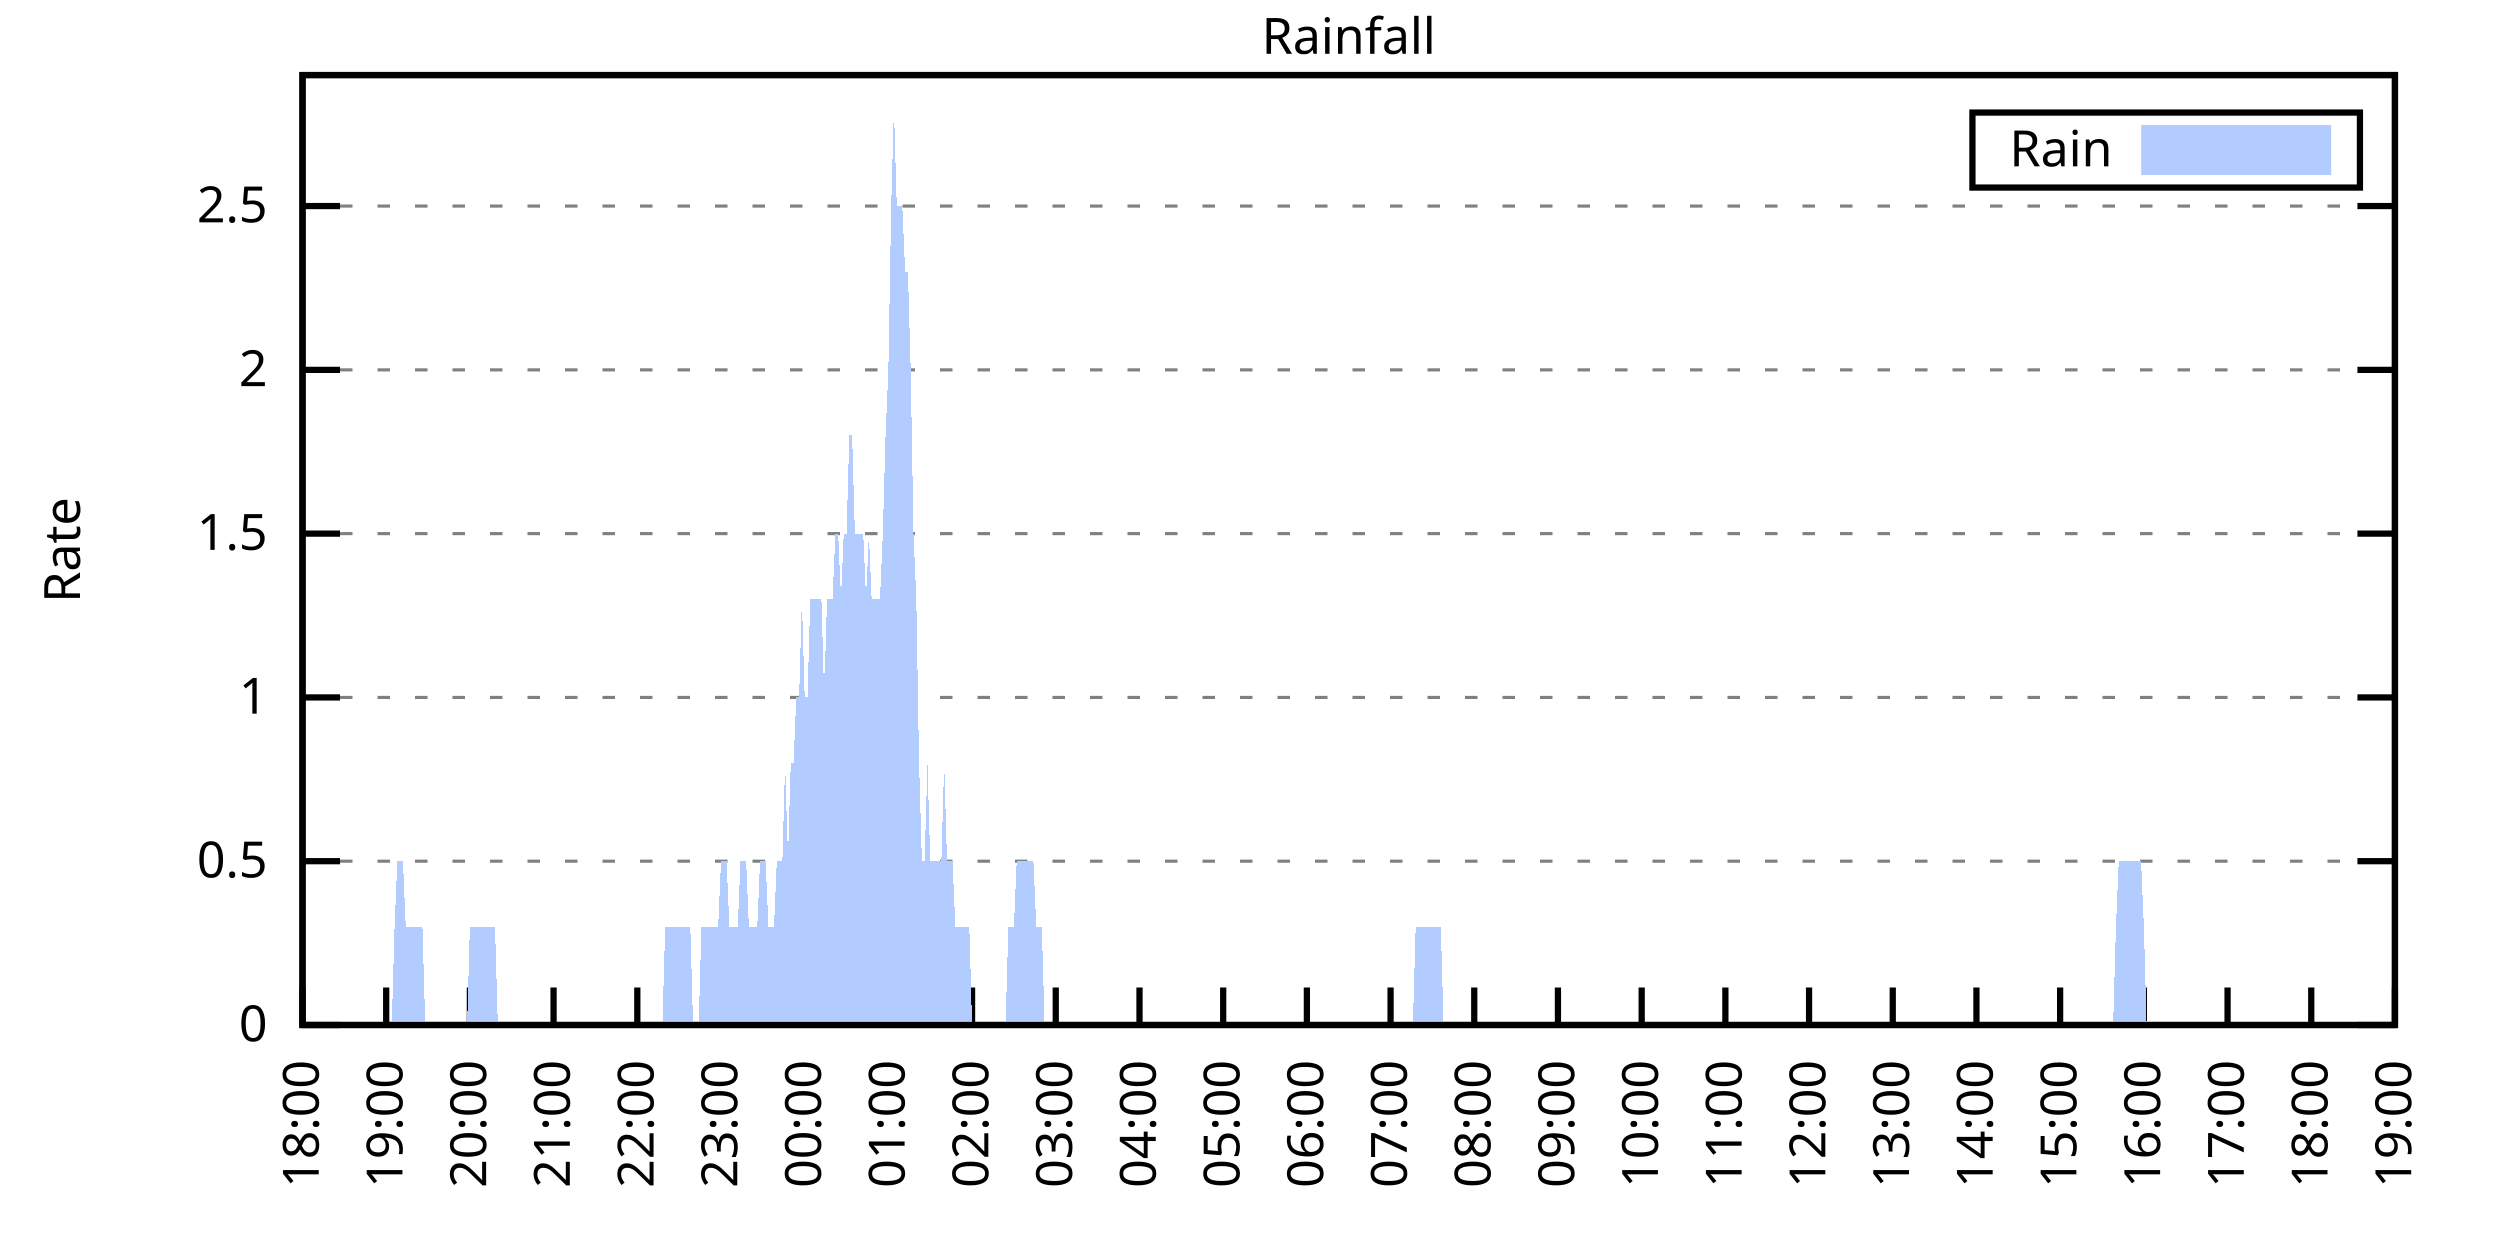
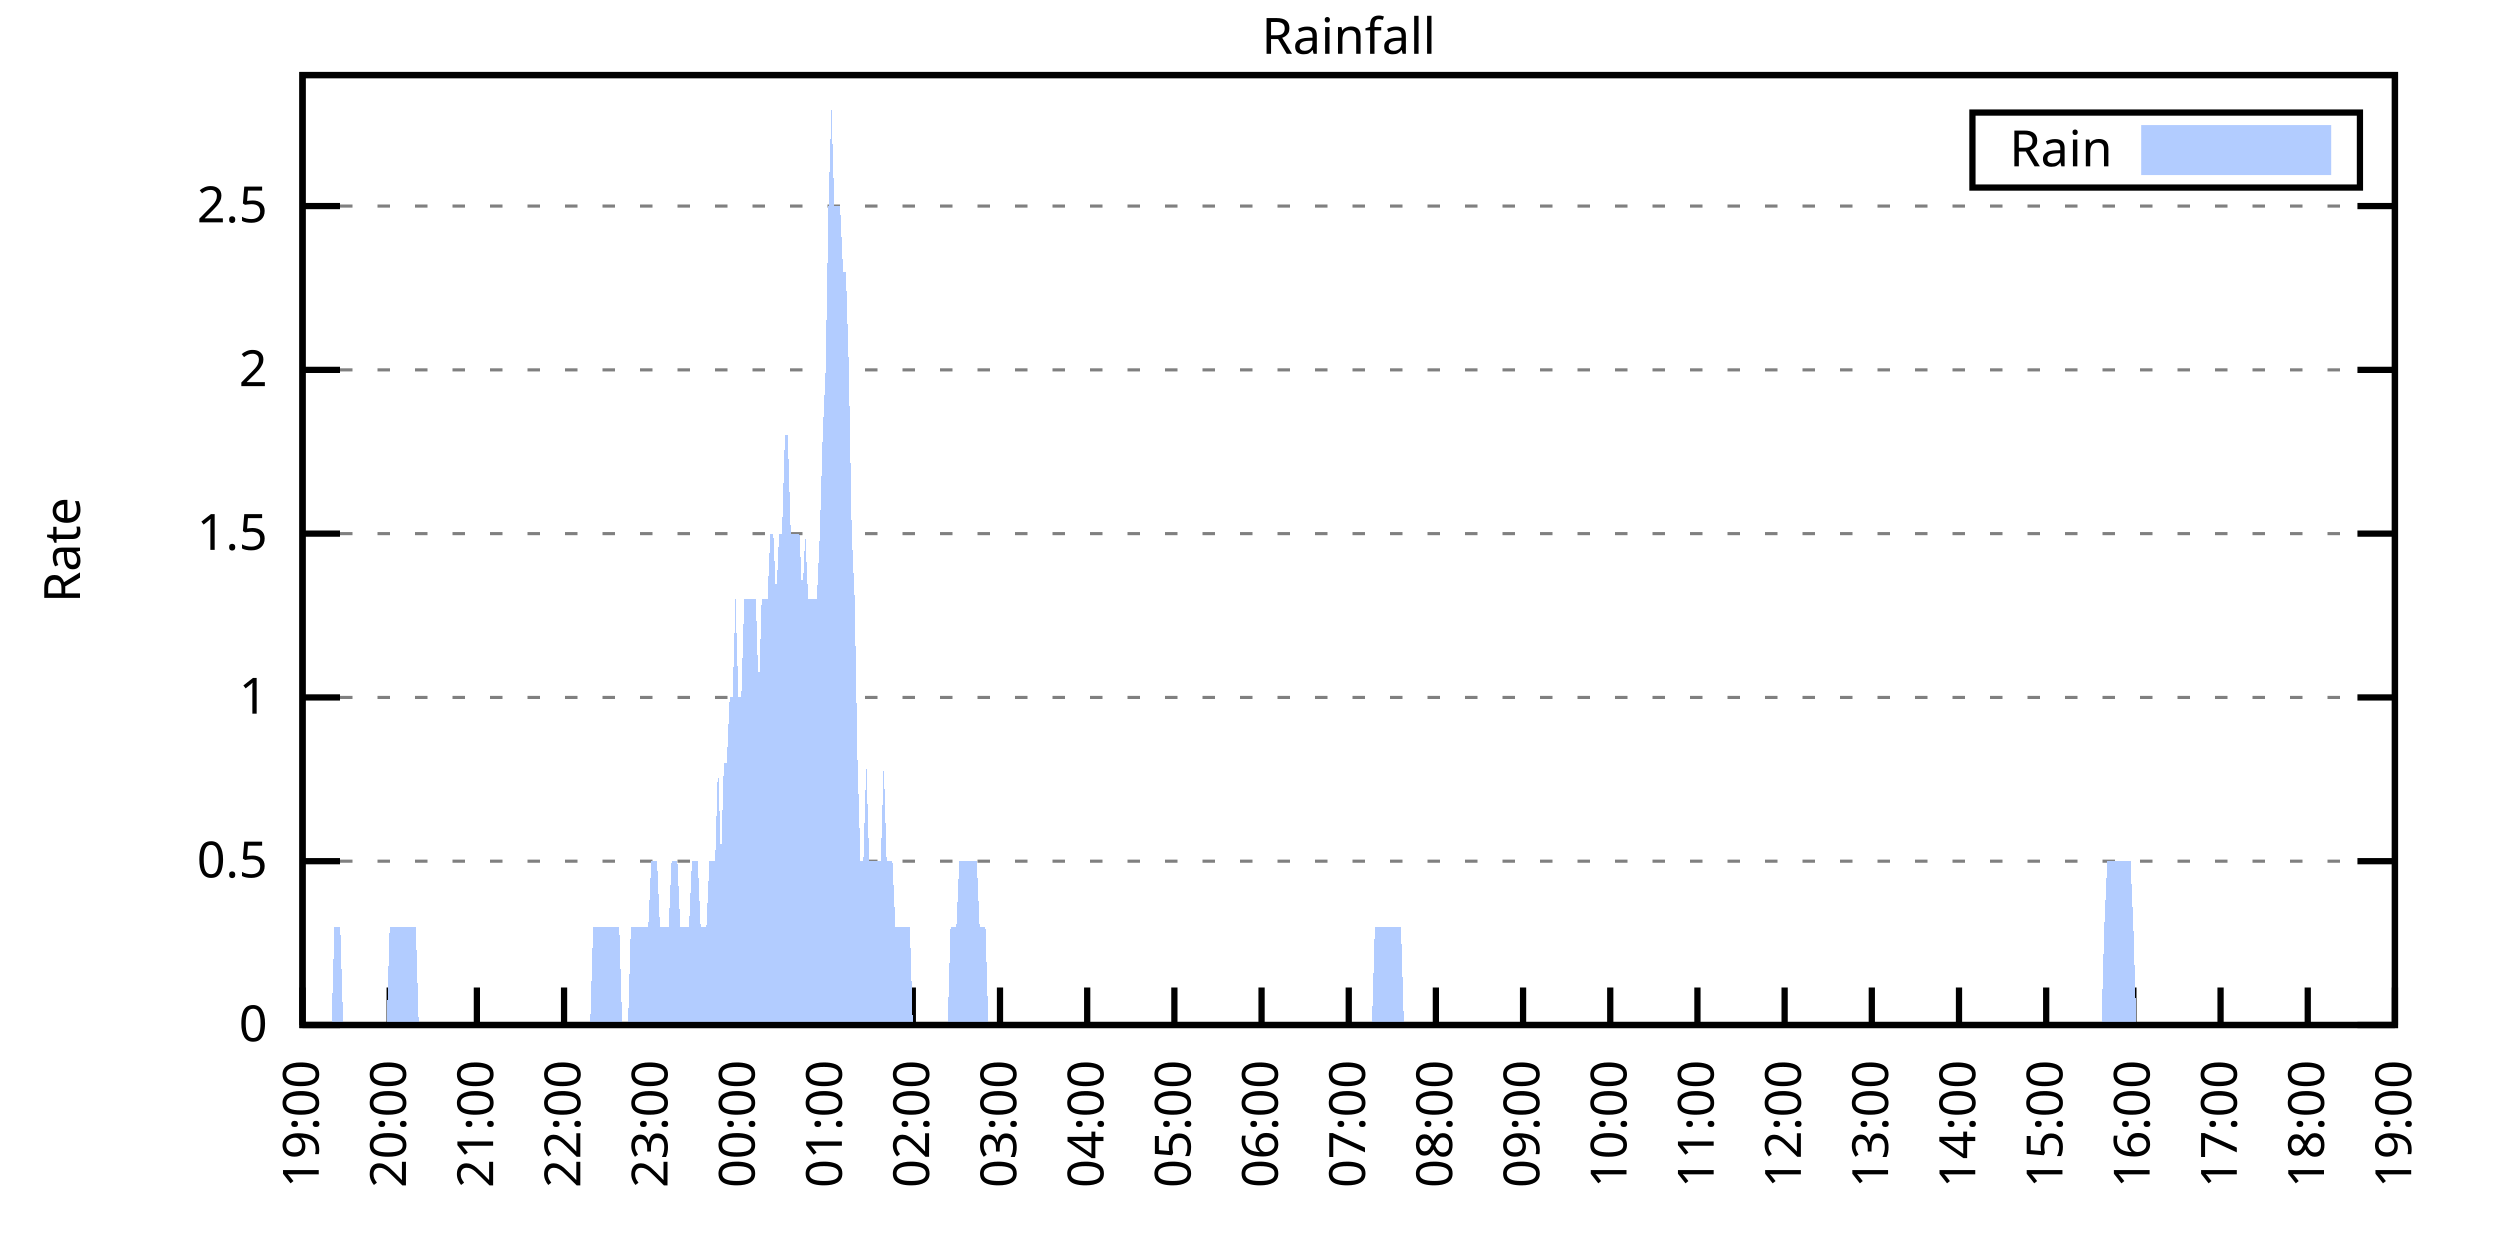
<svg xmlns="http://www.w3.org/2000/svg" xmlns:xlink="http://www.w3.org/1999/xlink" width="400" height="200" viewBox="0 0 400 200">
  <g id="gnuplot_canvas">
    <rect x="0" y="0" width="400" height="200" fill="none" />
    <defs>
      <circle id="gpDot" r="0.5" stroke-width="0.5" stroke="currentColor" />
      <path id="gpPt0" stroke-width="0.333" stroke="currentColor" d="M-1,0 h2 M0,-1 v2" />
      <path id="gpPt1" stroke-width="0.333" stroke="currentColor" d="M-1,-1 L1,1 M1,-1 L-1,1" />
      <path id="gpPt2" stroke-width="0.333" stroke="currentColor" d="M-1,0 L1,0 M0,-1 L0,1 M-1,-1 L1,1 M-1,1 L1,-1" />
      <rect id="gpPt3" stroke-width="0.333" stroke="currentColor" x="-1" y="-1" width="2" height="2" />
      <rect id="gpPt4" stroke-width="0.333" stroke="currentColor" fill="currentColor" x="-1" y="-1" width="2" height="2" />
      <circle id="gpPt5" stroke-width="0.333" stroke="currentColor" cx="0" cy="0" r="1" />
      <use xlink:href="#gpPt5" id="gpPt6" fill="currentColor" stroke="none" />
      <path id="gpPt7" stroke-width="0.333" stroke="currentColor" d="M0,-1.33 L-1.33,0.67 L1.33,0.67 z" />
      <use xlink:href="#gpPt7" id="gpPt8" fill="currentColor" stroke="none" />
      <use xlink:href="#gpPt7" id="gpPt9" stroke="currentColor" transform="rotate(180)" />
      <use xlink:href="#gpPt9" id="gpPt10" fill="currentColor" stroke="none" />
      <use xlink:href="#gpPt3" id="gpPt11" stroke="currentColor" transform="rotate(45)" />
      <use xlink:href="#gpPt11" id="gpPt12" fill="currentColor" stroke="none" />
      <path id="gpPt13" stroke-width="0.333" stroke="currentColor" d="M0,1.330 L1.265,0.411 L0.782,-1.067 L-0.782,-1.076 L-1.265,0.411 z" />
      <use xlink:href="#gpPt13" id="gpPt14" fill="currentColor" stroke="none" />
      <filter id="textbox" filterUnits="objectBoundingBox" x="0" y="0" height="1" width="1">
        <feFlood flood-color="white" flood-opacity="1" result="bgnd" />
        <feComposite in="SourceGraphic" in2="bgnd" operator="atop" />
      </filter>
      <filter id="greybox" filterUnits="objectBoundingBox" x="0" y="0" height="1" width="1">
        <feFlood flood-color="lightgrey" flood-opacity="1" result="grey" />
        <feComposite in="SourceGraphic" in2="grey" operator="atop" />
      </filter>
    </defs>
    <g fill="none" color="white" stroke="currentColor" stroke-width="1.00" stroke-linecap="butt" stroke-linejoin="miter">
</g>
    <g fill="none" color="black" stroke="currentColor" stroke-width="1.00" stroke-linecap="butt" stroke-linejoin="miter">
      <g stroke="none" shape-rendering="crispEdges">
        <polygon fill="rgb(255, 255, 255)" points="48.40,164.00 383.18,164.00 383.18,12.02 48.40,12.02 " />
      </g>
    </g>
    <g fill="none" color="black" stroke="currentColor" stroke-width="1.00" stroke-linecap="butt" stroke-linejoin="miter">
</g>
    <g fill="none" color="black" stroke="black" stroke-width="0.50" stroke-linecap="butt" stroke-linejoin="miter">
</g>
    <g fill="none" color="gray" stroke="currentColor" stroke-width="0.50" stroke-linecap="butt" stroke-linejoin="miter">
      <path stroke="gray" stroke-dasharray="2,4" class="gridline" d="M48.40,164.00 L383.19,164.00  " />
    </g>
    <g fill="none" color="gray" stroke="gray" stroke-width="1.00" stroke-linecap="butt" stroke-linejoin="miter">
</g>
    <g fill="none" color="black" stroke="currentColor" stroke-width="1.00" stroke-linecap="butt" stroke-linejoin="miter">
      <path stroke="black" d="M48.40,164.00 L54.40,164.00 M383.19,164.00 L377.19,164.00  " />
      <g transform="translate(42.80,166.60)" stroke="none" fill="black" font-family="Sans" font-size="8.00" text-anchor="end">
        <text>
          <tspan font-family="Sans"> 0</tspan>
        </text>
      </g>
    </g>
    <g fill="none" color="black" stroke="currentColor" stroke-width="1.00" stroke-linecap="butt" stroke-linejoin="miter">
</g>
    <g fill="none" color="black" stroke="black" stroke-width="0.50" stroke-linecap="butt" stroke-linejoin="miter">
</g>
    <g fill="none" color="gray" stroke="currentColor" stroke-width="0.50" stroke-linecap="butt" stroke-linejoin="miter">
      <path stroke="gray" stroke-dasharray="2,4" class="gridline" d="M48.40,137.79 L383.19,137.79  " />
    </g>
    <g fill="none" color="gray" stroke="gray" stroke-width="1.00" stroke-linecap="butt" stroke-linejoin="miter">
</g>
    <g fill="none" color="black" stroke="currentColor" stroke-width="1.00" stroke-linecap="butt" stroke-linejoin="miter">
      <path stroke="black" d="M48.40,137.79 L54.40,137.79 M383.19,137.79 L377.19,137.79  " />
      <g transform="translate(42.80,140.39)" stroke="none" fill="black" font-family="Sans" font-size="8.00" text-anchor="end">
        <text>
          <tspan font-family="Sans"> 0.5</tspan>
        </text>
      </g>
    </g>
    <g fill="none" color="black" stroke="currentColor" stroke-width="1.00" stroke-linecap="butt" stroke-linejoin="miter">
</g>
    <g fill="none" color="black" stroke="black" stroke-width="0.50" stroke-linecap="butt" stroke-linejoin="miter">
</g>
    <g fill="none" color="gray" stroke="currentColor" stroke-width="0.50" stroke-linecap="butt" stroke-linejoin="miter">
      <path stroke="gray" stroke-dasharray="2,4" class="gridline" d="M48.40,111.59 L383.19,111.59  " />
    </g>
    <g fill="none" color="gray" stroke="gray" stroke-width="1.00" stroke-linecap="butt" stroke-linejoin="miter">
</g>
    <g fill="none" color="black" stroke="currentColor" stroke-width="1.00" stroke-linecap="butt" stroke-linejoin="miter">
      <path stroke="black" d="M48.40,111.59 L54.40,111.59 M383.19,111.59 L377.19,111.59  " />
      <g transform="translate(42.80,114.19)" stroke="none" fill="black" font-family="Sans" font-size="8.00" text-anchor="end">
        <text>
          <tspan font-family="Sans"> 1</tspan>
        </text>
      </g>
    </g>
    <g fill="none" color="black" stroke="currentColor" stroke-width="1.00" stroke-linecap="butt" stroke-linejoin="miter">
</g>
    <g fill="none" color="black" stroke="black" stroke-width="0.50" stroke-linecap="butt" stroke-linejoin="miter">
</g>
    <g fill="none" color="gray" stroke="currentColor" stroke-width="0.50" stroke-linecap="butt" stroke-linejoin="miter">
      <path stroke="gray" stroke-dasharray="2,4" class="gridline" d="M48.40,85.38 L383.19,85.38  " />
    </g>
    <g fill="none" color="gray" stroke="gray" stroke-width="1.00" stroke-linecap="butt" stroke-linejoin="miter">
</g>
    <g fill="none" color="black" stroke="currentColor" stroke-width="1.00" stroke-linecap="butt" stroke-linejoin="miter">
      <path stroke="black" d="M48.40,85.38 L54.40,85.38 M383.19,85.38 L377.19,85.38  " />
      <g transform="translate(42.80,87.98)" stroke="none" fill="black" font-family="Sans" font-size="8.00" text-anchor="end">
        <text>
          <tspan font-family="Sans"> 1.5</tspan>
        </text>
      </g>
    </g>
    <g fill="none" color="black" stroke="currentColor" stroke-width="1.00" stroke-linecap="butt" stroke-linejoin="miter">
</g>
    <g fill="none" color="black" stroke="black" stroke-width="0.50" stroke-linecap="butt" stroke-linejoin="miter">
</g>
    <g fill="none" color="gray" stroke="currentColor" stroke-width="0.50" stroke-linecap="butt" stroke-linejoin="miter">
      <path stroke="gray" stroke-dasharray="2,4" class="gridline" d="M48.40,59.18 L383.19,59.18  " />
    </g>
    <g fill="none" color="gray" stroke="gray" stroke-width="1.00" stroke-linecap="butt" stroke-linejoin="miter">
</g>
    <g fill="none" color="black" stroke="currentColor" stroke-width="1.00" stroke-linecap="butt" stroke-linejoin="miter">
      <path stroke="black" d="M48.40,59.18 L54.40,59.18 M383.19,59.18 L377.19,59.18  " />
      <g transform="translate(42.80,61.78)" stroke="none" fill="black" font-family="Sans" font-size="8.00" text-anchor="end">
        <text>
          <tspan font-family="Sans"> 2</tspan>
        </text>
      </g>
    </g>
    <g fill="none" color="black" stroke="currentColor" stroke-width="1.00" stroke-linecap="butt" stroke-linejoin="miter">
</g>
    <g fill="none" color="black" stroke="black" stroke-width="0.50" stroke-linecap="butt" stroke-linejoin="miter">
</g>
    <g fill="none" color="gray" stroke="currentColor" stroke-width="0.50" stroke-linecap="butt" stroke-linejoin="miter">
      <path stroke="gray" stroke-dasharray="2,4" class="gridline" d="M48.40,32.97 L383.19,32.97  " />
    </g>
    <g fill="none" color="gray" stroke="gray" stroke-width="1.00" stroke-linecap="butt" stroke-linejoin="miter">
</g>
    <g fill="none" color="black" stroke="currentColor" stroke-width="1.00" stroke-linecap="butt" stroke-linejoin="miter">
      <path stroke="black" d="M48.40,32.97 L54.40,32.97 M383.19,32.97 L377.19,32.97  " />
      <g transform="translate(42.80,35.57)" stroke="none" fill="black" font-family="Sans" font-size="8.00" text-anchor="end">
        <text>
          <tspan font-family="Sans"> 2.5</tspan>
        </text>
      </g>
    </g>
    <g fill="none" color="black" stroke="currentColor" stroke-width="1.00" stroke-linecap="butt" stroke-linejoin="miter">
      <path stroke="black" d="M48.40,164.00 L48.40,158.00  " />
      <g transform="translate(51.00,169.60) rotate(270.00)" stroke="none" fill="black" font-family="Sans" font-size="8.00" text-anchor="end">
        <text>
-           <tspan font-family="Sans">18:00</tspan>
-         </text>
-       </g>
-     </g>
-     <g fill="none" color="black" stroke="currentColor" stroke-width="1.00" stroke-linecap="butt" stroke-linejoin="miter">
-       <path stroke="black" d="M61.79,164.00 L61.79,158.00  " />
-       <g transform="translate(64.39,169.60) rotate(270.00)" stroke="none" fill="black" font-family="Sans" font-size="8.00" text-anchor="end">
-         <text>
          <tspan font-family="Sans">19:00</tspan>
        </text>
      </g>
    </g>
    <g fill="none" color="black" stroke="currentColor" stroke-width="1.00" stroke-linecap="butt" stroke-linejoin="miter">
-       <path stroke="black" d="M75.18,164.00 L75.18,158.00  " />
-       <g transform="translate(77.78,169.60) rotate(270.00)" stroke="none" fill="black" font-family="Sans" font-size="8.00" text-anchor="end">
+       <path stroke="black" d="M62.35,164.00 L62.35,158.00  " />
+       <g transform="translate(64.95,169.60) rotate(270.00)" stroke="none" fill="black" font-family="Sans" font-size="8.00" text-anchor="end">
        <text>
          <tspan font-family="Sans">20:00</tspan>
        </text>
      </g>
    </g>
    <g fill="none" color="black" stroke="currentColor" stroke-width="1.00" stroke-linecap="butt" stroke-linejoin="miter">
-       <path stroke="black" d="M88.57,164.00 L88.57,158.00  " />
-       <g transform="translate(91.17,169.60) rotate(270.00)" stroke="none" fill="black" font-family="Sans" font-size="8.00" text-anchor="end">
+       <path stroke="black" d="M76.30,164.00 L76.30,158.00  " />
+       <g transform="translate(78.90,169.60) rotate(270.00)" stroke="none" fill="black" font-family="Sans" font-size="8.00" text-anchor="end">
        <text>
          <tspan font-family="Sans">21:00</tspan>
        </text>
      </g>
    </g>
    <g fill="none" color="black" stroke="currentColor" stroke-width="1.00" stroke-linecap="butt" stroke-linejoin="miter">
-       <path stroke="black" d="M101.97,164.00 L101.97,158.00  " />
-       <g transform="translate(104.57,169.60) rotate(270.00)" stroke="none" fill="black" font-family="Sans" font-size="8.00" text-anchor="end">
+       <path stroke="black" d="M90.25,164.00 L90.25,158.00  " />
+       <g transform="translate(92.85,169.60) rotate(270.00)" stroke="none" fill="black" font-family="Sans" font-size="8.00" text-anchor="end">
        <text>
          <tspan font-family="Sans">22:00</tspan>
        </text>
      </g>
    </g>
    <g fill="none" color="black" stroke="currentColor" stroke-width="1.00" stroke-linecap="butt" stroke-linejoin="miter">
-       <path stroke="black" d="M115.36,164.00 L115.36,158.00  " />
-       <g transform="translate(117.96,169.60) rotate(270.00)" stroke="none" fill="black" font-family="Sans" font-size="8.00" text-anchor="end">
+       <path stroke="black" d="M104.20,164.00 L104.20,158.00  " />
+       <g transform="translate(106.80,169.60) rotate(270.00)" stroke="none" fill="black" font-family="Sans" font-size="8.00" text-anchor="end">
        <text>
          <tspan font-family="Sans">23:00</tspan>
        </text>
      </g>
    </g>
    <g fill="none" color="black" stroke="currentColor" stroke-width="1.00" stroke-linecap="butt" stroke-linejoin="miter">
-       <path stroke="black" d="M128.75,164.00 L128.75,158.00  " />
-       <g transform="translate(131.35,169.60) rotate(270.00)" stroke="none" fill="black" font-family="Sans" font-size="8.00" text-anchor="end">
+       <path stroke="black" d="M118.15,164.00 L118.15,158.00  " />
+       <g transform="translate(120.75,169.60) rotate(270.00)" stroke="none" fill="black" font-family="Sans" font-size="8.00" text-anchor="end">
        <text>
          <tspan font-family="Sans">00:00</tspan>
        </text>
      </g>
    </g>
    <g fill="none" color="black" stroke="currentColor" stroke-width="1.00" stroke-linecap="butt" stroke-linejoin="miter">
-       <path stroke="black" d="M142.14,164.00 L142.14,158.00  " />
-       <g transform="translate(144.74,169.60) rotate(270.00)" stroke="none" fill="black" font-family="Sans" font-size="8.00" text-anchor="end">
+       <path stroke="black" d="M132.10,164.00 L132.10,158.00  " />
+       <g transform="translate(134.70,169.60) rotate(270.00)" stroke="none" fill="black" font-family="Sans" font-size="8.00" text-anchor="end">
        <text>
          <tspan font-family="Sans">01:00</tspan>
        </text>
      </g>
    </g>
    <g fill="none" color="black" stroke="currentColor" stroke-width="1.00" stroke-linecap="butt" stroke-linejoin="miter">
-       <path stroke="black" d="M155.53,164.00 L155.53,158.00  " />
-       <g transform="translate(158.13,169.60) rotate(270.00)" stroke="none" fill="black" font-family="Sans" font-size="8.00" text-anchor="end">
+       <path stroke="black" d="M146.05,164.00 L146.05,158.00  " />
+       <g transform="translate(148.65,169.60) rotate(270.00)" stroke="none" fill="black" font-family="Sans" font-size="8.00" text-anchor="end">
        <text>
          <tspan font-family="Sans">02:00</tspan>
        </text>
      </g>
    </g>
    <g fill="none" color="black" stroke="currentColor" stroke-width="1.00" stroke-linecap="butt" stroke-linejoin="miter">
-       <path stroke="black" d="M168.92,164.00 L168.92,158.00  " />
-       <g transform="translate(171.52,169.60) rotate(270.00)" stroke="none" fill="black" font-family="Sans" font-size="8.00" text-anchor="end">
+       <path stroke="black" d="M160.00,164.00 L160.00,158.00  " />
+       <g transform="translate(162.60,169.60) rotate(270.00)" stroke="none" fill="black" font-family="Sans" font-size="8.00" text-anchor="end">
        <text>
          <tspan font-family="Sans">03:00</tspan>
        </text>
      </g>
    </g>
    <g fill="none" color="black" stroke="currentColor" stroke-width="1.00" stroke-linecap="butt" stroke-linejoin="miter">
-       <path stroke="black" d="M182.32,164.00 L182.32,158.00  " />
-       <g transform="translate(184.92,169.60) rotate(270.00)" stroke="none" fill="black" font-family="Sans" font-size="8.00" text-anchor="end">
+       <path stroke="black" d="M173.95,164.00 L173.95,158.00  " />
+       <g transform="translate(176.55,169.60) rotate(270.00)" stroke="none" fill="black" font-family="Sans" font-size="8.00" text-anchor="end">
        <text>
          <tspan font-family="Sans">04:00</tspan>
        </text>
      </g>
    </g>
    <g fill="none" color="black" stroke="currentColor" stroke-width="1.00" stroke-linecap="butt" stroke-linejoin="miter">
-       <path stroke="black" d="M195.71,164.00 L195.71,158.00  " />
-       <g transform="translate(198.31,169.60) rotate(270.00)" stroke="none" fill="black" font-family="Sans" font-size="8.00" text-anchor="end">
+       <path stroke="black" d="M187.90,164.00 L187.90,158.00  " />
+       <g transform="translate(190.50,169.60) rotate(270.00)" stroke="none" fill="black" font-family="Sans" font-size="8.00" text-anchor="end">
        <text>
          <tspan font-family="Sans">05:00</tspan>
        </text>
      </g>
    </g>
    <g fill="none" color="black" stroke="currentColor" stroke-width="1.00" stroke-linecap="butt" stroke-linejoin="miter">
-       <path stroke="black" d="M209.10,164.00 L209.10,158.00  " />
-       <g transform="translate(211.70,169.60) rotate(270.00)" stroke="none" fill="black" font-family="Sans" font-size="8.00" text-anchor="end">
+       <path stroke="black" d="M201.85,164.00 L201.85,158.00  " />
+       <g transform="translate(204.45,169.60) rotate(270.00)" stroke="none" fill="black" font-family="Sans" font-size="8.00" text-anchor="end">
        <text>
          <tspan font-family="Sans">06:00</tspan>
        </text>
      </g>
    </g>
    <g fill="none" color="black" stroke="currentColor" stroke-width="1.00" stroke-linecap="butt" stroke-linejoin="miter">
-       <path stroke="black" d="M222.49,164.00 L222.49,158.00  " />
-       <g transform="translate(225.09,169.60) rotate(270.00)" stroke="none" fill="black" font-family="Sans" font-size="8.00" text-anchor="end">
+       <path stroke="black" d="M215.80,164.00 L215.80,158.00  " />
+       <g transform="translate(218.40,169.60) rotate(270.00)" stroke="none" fill="black" font-family="Sans" font-size="8.00" text-anchor="end">
        <text>
          <tspan font-family="Sans">07:00</tspan>
        </text>
      </g>
    </g>
    <g fill="none" color="black" stroke="currentColor" stroke-width="1.00" stroke-linecap="butt" stroke-linejoin="miter">
-       <path stroke="black" d="M235.88,164.00 L235.88,158.00  " />
-       <g transform="translate(238.48,169.60) rotate(270.00)" stroke="none" fill="black" font-family="Sans" font-size="8.00" text-anchor="end">
+       <path stroke="black" d="M229.74,164.00 L229.74,158.00  " />
+       <g transform="translate(232.34,169.60) rotate(270.00)" stroke="none" fill="black" font-family="Sans" font-size="8.00" text-anchor="end">
        <text>
          <tspan font-family="Sans">08:00</tspan>
        </text>
      </g>
    </g>
    <g fill="none" color="black" stroke="currentColor" stroke-width="1.00" stroke-linecap="butt" stroke-linejoin="miter">
-       <path stroke="black" d="M249.27,164.00 L249.27,158.00  " />
-       <g transform="translate(251.87,169.60) rotate(270.00)" stroke="none" fill="black" font-family="Sans" font-size="8.00" text-anchor="end">
+       <path stroke="black" d="M243.69,164.00 L243.69,158.00  " />
+       <g transform="translate(246.29,169.60) rotate(270.00)" stroke="none" fill="black" font-family="Sans" font-size="8.00" text-anchor="end">
        <text>
          <tspan font-family="Sans">09:00</tspan>
        </text>
      </g>
    </g>
    <g fill="none" color="black" stroke="currentColor" stroke-width="1.00" stroke-linecap="butt" stroke-linejoin="miter">
-       <path stroke="black" d="M262.67,164.00 L262.67,158.00  " />
-       <g transform="translate(265.27,169.60) rotate(270.00)" stroke="none" fill="black" font-family="Sans" font-size="8.00" text-anchor="end">
+       <path stroke="black" d="M257.64,164.00 L257.64,158.00  " />
+       <g transform="translate(260.24,169.60) rotate(270.00)" stroke="none" fill="black" font-family="Sans" font-size="8.00" text-anchor="end">
        <text>
          <tspan font-family="Sans">10:00</tspan>
        </text>
      </g>
    </g>
    <g fill="none" color="black" stroke="currentColor" stroke-width="1.00" stroke-linecap="butt" stroke-linejoin="miter">
-       <path stroke="black" d="M276.06,164.00 L276.06,158.00  " />
-       <g transform="translate(278.66,169.60) rotate(270.00)" stroke="none" fill="black" font-family="Sans" font-size="8.00" text-anchor="end">
+       <path stroke="black" d="M271.59,164.00 L271.59,158.00  " />
+       <g transform="translate(274.19,169.60) rotate(270.00)" stroke="none" fill="black" font-family="Sans" font-size="8.00" text-anchor="end">
        <text>
          <tspan font-family="Sans">11:00</tspan>
        </text>
      </g>
    </g>
    <g fill="none" color="black" stroke="currentColor" stroke-width="1.00" stroke-linecap="butt" stroke-linejoin="miter">
-       <path stroke="black" d="M289.45,164.00 L289.45,158.00  " />
-       <g transform="translate(292.05,169.60) rotate(270.00)" stroke="none" fill="black" font-family="Sans" font-size="8.00" text-anchor="end">
+       <path stroke="black" d="M285.54,164.00 L285.54,158.00  " />
+       <g transform="translate(288.14,169.60) rotate(270.00)" stroke="none" fill="black" font-family="Sans" font-size="8.00" text-anchor="end">
        <text>
          <tspan font-family="Sans">12:00</tspan>
        </text>
      </g>
    </g>
    <g fill="none" color="black" stroke="currentColor" stroke-width="1.00" stroke-linecap="butt" stroke-linejoin="miter">
-       <path stroke="black" d="M302.84,164.00 L302.84,158.00  " />
-       <g transform="translate(305.44,169.60) rotate(270.00)" stroke="none" fill="black" font-family="Sans" font-size="8.00" text-anchor="end">
+       <path stroke="black" d="M299.49,164.00 L299.49,158.00  " />
+       <g transform="translate(302.09,169.60) rotate(270.00)" stroke="none" fill="black" font-family="Sans" font-size="8.00" text-anchor="end">
        <text>
          <tspan font-family="Sans">13:00</tspan>
        </text>
      </g>
    </g>
    <g fill="none" color="black" stroke="currentColor" stroke-width="1.00" stroke-linecap="butt" stroke-linejoin="miter">
-       <path stroke="black" d="M316.23,164.00 L316.23,158.00  " />
-       <g transform="translate(318.83,169.60) rotate(270.00)" stroke="none" fill="black" font-family="Sans" font-size="8.00" text-anchor="end">
+       <path stroke="black" d="M313.44,164.00 L313.44,158.00  " />
+       <g transform="translate(316.04,169.60) rotate(270.00)" stroke="none" fill="black" font-family="Sans" font-size="8.00" text-anchor="end">
        <text>
          <tspan font-family="Sans">14:00</tspan>
        </text>
      </g>
    </g>
    <g fill="none" color="black" stroke="currentColor" stroke-width="1.00" stroke-linecap="butt" stroke-linejoin="miter">
-       <path stroke="black" d="M329.62,164.00 L329.62,158.00  " />
-       <g transform="translate(332.22,169.60) rotate(270.00)" stroke="none" fill="black" font-family="Sans" font-size="8.00" text-anchor="end">
+       <path stroke="black" d="M327.39,164.00 L327.39,158.00  " />
+       <g transform="translate(329.99,169.60) rotate(270.00)" stroke="none" fill="black" font-family="Sans" font-size="8.00" text-anchor="end">
        <text>
          <tspan font-family="Sans">15:00</tspan>
        </text>
      </g>
    </g>
    <g fill="none" color="black" stroke="currentColor" stroke-width="1.00" stroke-linecap="butt" stroke-linejoin="miter">
-       <path stroke="black" d="M343.02,164.00 L343.02,158.00  " />
-       <g transform="translate(345.62,169.60) rotate(270.00)" stroke="none" fill="black" font-family="Sans" font-size="8.00" text-anchor="end">
+       <path stroke="black" d="M341.34,164.00 L341.34,158.00  " />
+       <g transform="translate(343.94,169.60) rotate(270.00)" stroke="none" fill="black" font-family="Sans" font-size="8.00" text-anchor="end">
        <text>
          <tspan font-family="Sans">16:00</tspan>
        </text>
      </g>
    </g>
    <g fill="none" color="black" stroke="currentColor" stroke-width="1.00" stroke-linecap="butt" stroke-linejoin="miter">
-       <path stroke="black" d="M356.41,164.00 L356.41,158.00  " />
-       <g transform="translate(359.01,169.60) rotate(270.00)" stroke="none" fill="black" font-family="Sans" font-size="8.00" text-anchor="end">
+       <path stroke="black" d="M355.29,164.00 L355.29,158.00  " />
+       <g transform="translate(357.89,169.60) rotate(270.00)" stroke="none" fill="black" font-family="Sans" font-size="8.00" text-anchor="end">
        <text>
          <tspan font-family="Sans">17:00</tspan>
        </text>
      </g>
    </g>
    <g fill="none" color="black" stroke="currentColor" stroke-width="1.00" stroke-linecap="butt" stroke-linejoin="miter">
-       <path stroke="black" d="M369.80,164.00 L369.80,158.00  " />
-       <g transform="translate(372.40,169.60) rotate(270.00)" stroke="none" fill="black" font-family="Sans" font-size="8.00" text-anchor="end">
+       <path stroke="black" d="M369.24,164.00 L369.24,158.00  " />
+       <g transform="translate(371.84,169.60) rotate(270.00)" stroke="none" fill="black" font-family="Sans" font-size="8.00" text-anchor="end">
        <text>
          <tspan font-family="Sans">18:00</tspan>
        </text>
      </g>
    </g>
    <g fill="none" color="black" stroke="currentColor" stroke-width="1.00" stroke-linecap="butt" stroke-linejoin="miter">
      <path stroke="black" d="M383.19,164.00 L383.19,158.00  " />
      <g transform="translate(385.79,169.60) rotate(270.00)" stroke="none" fill="black" font-family="Sans" font-size="8.00" text-anchor="end">
        <text>
          <tspan font-family="Sans">19:00</tspan>
        </text>
      </g>
    </g>
    <g fill="none" color="black" stroke="currentColor" stroke-width="1.00" stroke-linecap="butt" stroke-linejoin="miter">
</g>
    <g fill="none" color="black" stroke="currentColor" stroke-width="1.00" stroke-linecap="butt" stroke-linejoin="miter">
      <path stroke="black" d="M48.40,12.01 L48.40,164.00 L383.19,164.00 L383.19,12.01 L48.40,12.01 Z  " />
    </g>
    <g fill="none" color="black" stroke="currentColor" stroke-width="1.00" stroke-linecap="butt" stroke-linejoin="miter">
</g>
    <g fill="none" color="black" stroke="currentColor" stroke-width="1.00" stroke-linecap="butt" stroke-linejoin="miter">
      <path stroke="black" d="M315.59,30.01 L315.59,18.01 L377.59,18.01 L377.59,30.01 L315.59,30.01 Z  " />
    </g>
    <g id="Rainfall_plot_1">
      <g fill="none" color="white" stroke="black" stroke-width="2.00" stroke-linecap="butt" stroke-linejoin="miter">
</g>
      <g fill="none" color="black" stroke="currentColor" stroke-width="2.00" stroke-linecap="butt" stroke-linejoin="miter">
        <g transform="translate(337.99,26.61)" stroke="none" fill="black" font-family="Sans" font-size="8.00" text-anchor="end">
          <text>
            <tspan font-family="Sans">Rain</tspan>
          </text>
        </g>
      </g>
      <g fill="none" color="black" stroke="currentColor" stroke-width="2.00" stroke-linecap="butt" stroke-linejoin="miter">
        <g stroke="none" shape-rendering="crispEdges">
          <polygon fill="rgb(178, 204, 255)" points="343.59,27.01 371.99,27.01 371.99,21.01 343.59,21.01 " />
        </g>
        <path stroke="rgb(178, 204, 255)" d="M343.59,27.01 L371.99,27.01 L371.99,21.01 L343.59,21.01 L343.59,27.01 Z  " />
      </g>
      <g fill="none" color="black" stroke="currentColor" stroke-width="2.00" stroke-linecap="butt" stroke-linejoin="miter">
        <g stroke="none" shape-rendering="crispEdges">
-           <polygon fill="rgb(178, 204, 255)" points="58.67,164.00 59.11,164.00 59.56,164.00 60.01,164.00 60.45,164.00 60.90,164.00 61.35,164.00 61.79,164.00 62.24,164.00 62.68,164.00 63.13,148.28 63.58,137.79 64.02,137.79 64.47,137.79 64.92,148.28 65.36,148.28 65.81,148.28 66.26,148.28 66.70,148.28 67.15,148.28 67.59,148.28 68.04,164.00 68.49,164.00 68.93,164.00 69.38,164.00 69.83,164.00 70.27,164.00 70.72,164.00 71.17,164.00 71.61,164.00 72.06,164.00 72.50,164.00 72.95,164.00 73.40,164.00 73.84,164.00 74.29,164.00 74.74,164.00 75.18,148.28 75.63,148.28 76.08,148.28 76.52,148.28 76.97,148.28 77.42,148.28 77.86,148.28 78.31,148.28 78.75,148.28 79.20,148.28 79.65,164.00 80.09,164.00 80.54,164.00 80.99,164.00 81.43,164.00 81.88,164.00 82.33,164.00 82.77,164.00 83.22,164.00 83.66,164.00 84.11,164.00 84.56,164.00 85.00,164.00 85.45,164.00 85.90,164.00 86.34,164.00 86.79,164.00 87.24,164.00 87.68,164.00 88.13,164.00 88.57,164.00 89.02,164.00 89.47,164.00 89.91,164.00 90.36,164.00 90.81,164.00 91.25,164.00 91.70,164.00 92.15,164.00 92.59,164.00 93.04,164.00 93.49,164.00 93.93,164.00 94.38,164.00 94.82,164.00 95.27,164.00 95.72,164.00 96.16,164.00 96.61,164.00 97.06,164.00 97.50,164.00 97.95,164.00 98.40,164.00 98.84,164.00 99.29,164.00 99.73,164.00 100.18,164.00 100.63,164.00 101.07,164.00 101.52,164.00 101.97,164.00 102.41,164.00 102.86,164.00 103.31,164.00 103.75,164.00 104.20,164.00 104.64,164.00 105.09,164.00 105.54,164.00 105.98,164.00 106.43,148.28 106.88,148.28 107.32,148.28 107.77,148.28 108.22,148.28 108.66,148.28 109.11,148.28 109.55,148.28 110.00,148.28 110.45,148.28 110.89,164.00 111.34,164.00 111.79,164.00 112.23,148.28 112.68,148.28 113.13,148.28 113.57,148.28 114.02,148.28 114.47,148.28 114.91,148.28 115.36,137.79 115.80,137.79 116.25,137.79 116.70,148.28 117.14,148.28 117.59,148.28 118.04,148.28 118.48,137.79 118.93,137.79 119.38,137.79 119.82,148.28 120.27,148.28 120.71,148.28 121.16,148.28 121.61,137.79 122.05,137.79 122.50,137.79 122.95,148.28 123.39,148.28 123.84,148.28 124.29,137.79 124.73,137.79 125.18,137.79 125.62,122.07 126.07,137.79 126.52,122.07 126.96,122.07 127.41,111.59 127.86,111.59 128.30,95.87 128.75,111.59 129.20,111.59 129.64,95.87 130.09,95.87 130.54,95.87 130.98,95.87 131.43,95.87 131.87,111.59 132.32,95.87 132.77,95.87 133.21,95.87 133.66,85.38 134.11,85.38 134.55,95.87 135.00,85.38 135.45,85.38 135.89,69.66 136.34,69.66 136.78,85.38 137.23,85.38 137.68,85.38 138.12,85.38 138.57,95.87 139.02,85.38 139.46,95.87 139.91,95.87 140.36,95.87 140.80,95.87 141.25,85.38 141.69,69.66 142.14,59.18 142.59,32.97 143.03,17.25 143.48,32.97 143.93,32.97 144.37,32.97 144.82,43.46 145.27,43.46 145.71,59.18 146.16,85.38 146.61,95.87 147.05,122.07 147.50,137.79 147.94,137.79 148.39,122.07 148.84,137.79 149.28,137.79 149.73,137.79 150.18,137.79 150.62,137.79 151.07,122.07 151.52,137.79 151.96,137.79 152.41,137.79 152.85,148.28 153.30,148.28 153.75,148.28 154.19,148.28 154.64,148.28 155.09,148.28 155.53,164.00 155.98,164.00 156.43,164.00 156.87,164.00 157.32,164.00 157.76,164.00 158.21,164.00 158.66,164.00 159.10,164.00 159.55,164.00 160.00,164.00 160.44,164.00 160.89,164.00 161.34,148.28 161.78,148.28 162.23,148.28 162.67,137.79 163.12,137.79 163.57,137.79 164.01,137.79 164.46,137.79 164.91,137.79 165.35,137.79 165.80,148.28 166.25,148.28 166.69,148.28 167.14,164.00 167.59,164.00 168.03,164.00 168.48,164.00 168.92,164.00 169.37,164.00 169.82,164.00 170.26,164.00 170.71,164.00 171.16,164.00 171.60,164.00 172.05,164.00 172.50,164.00 172.94,164.00 173.39,164.00 173.83,164.00 174.28,164.00 174.73,164.00 175.17,164.00 175.62,164.00 176.07,164.00 176.51,164.00 176.96,164.00 177.41,164.00 177.85,164.00 178.30,164.00 178.74,164.00 179.19,164.00 179.64,164.00 180.08,164.00 180.53,164.00 180.98,164.00 181.42,164.00 181.87,164.00 182.32,164.00 182.76,164.00 183.21,164.00 183.66,164.00 184.10,164.00 184.55,164.00 184.99,164.00 185.44,164.00 185.89,164.00 186.33,164.00 186.78,164.00 187.23,164.00 187.67,164.00 188.12,164.00 188.57,164.00 189.01,164.00 189.46,164.00 189.90,164.00 190.35,164.00 190.80,164.00 191.24,164.00 191.69,164.00 192.14,164.00 192.58,164.00 193.03,164.00 193.48,164.00 193.92,164.00 194.37,164.00 194.81,164.00 195.26,164.00 195.71,164.00 196.15,164.00 196.60,164.00 197.05,164.00 197.49,164.00 197.94,164.00 198.39,164.00 198.83,164.00 199.28,164.00 199.73,164.00 200.17,164.00 200.62,164.00 201.06,164.00 201.51,164.00 201.96,164.00 202.40,164.00 202.85,164.00 203.30,164.00 203.74,164.00 204.19,164.00 204.64,164.00 205.08,164.00 205.53,164.00 205.97,164.00 206.42,164.00 206.87,164.00 207.31,164.00 207.76,164.00 208.21,164.00 208.65,164.00 209.10,164.00 209.55,164.00 209.99,164.00 210.44,164.00 210.88,164.00 211.33,164.00 211.78,164.00 212.22,164.00 212.67,164.00 213.12,164.00 213.56,164.00 214.01,164.00 214.46,164.00 214.90,164.00 215.35,164.00 215.80,164.00 216.24,164.00 216.69,164.00 217.13,164.00 217.58,164.00 218.03,164.00 218.47,164.00 218.92,164.00 219.37,164.00 219.81,164.00 220.26,164.00 220.71,164.00 221.15,164.00 221.60,164.00 222.04,164.00 222.49,164.00 222.94,164.00 223.38,164.00 223.83,164.00 224.28,164.00 224.72,164.00 225.17,164.00 225.62,164.00 226.06,164.00 226.51,148.28 226.95,148.28 227.40,148.28 227.85,148.28 228.29,148.28 228.74,148.28 229.19,148.28 229.63,148.28 230.08,148.28 230.53,148.28 230.97,164.00 231.42,164.00 231.86,164.00 232.31,164.00 232.76,164.00 233.20,164.00 233.65,164.00 234.10,164.00 234.54,164.00 234.99,164.00 235.44,164.00 235.88,164.00 236.33,164.00 236.78,164.00 237.22,164.00 237.67,164.00 238.11,164.00 238.56,164.00 239.01,164.00 239.45,164.00 239.90,164.00 240.35,164.00 240.79,164.00 241.24,164.00 241.69,164.00 242.13,164.00 242.58,164.00 243.02,164.00 243.47,164.00 243.92,164.00 244.36,164.00 244.81,164.00 245.26,164.00 245.70,164.00 246.15,164.00 246.60,164.00 247.04,164.00 247.49,164.00 247.93,164.00 248.38,164.00 248.83,164.00 249.27,164.00 249.72,164.00 250.17,164.00 250.61,164.00 251.06,164.00 251.51,164.00 251.95,164.00 252.40,164.00 252.85,164.00 253.29,164.00 253.74,164.00 254.18,164.00 254.63,164.00 255.08,164.00 255.52,164.00 255.97,164.00 256.42,164.00 256.86,164.00 257.31,164.00 257.76,164.00 258.20,164.00 258.65,164.00 259.09,164.00 259.54,164.00 259.99,164.00 260.43,164.00 260.88,164.00 261.33,164.00 261.77,164.00 262.22,164.00 276.50,164.00 276.95,164.00 277.40,164.00 277.84,164.00 278.29,164.00 278.74,164.00 280.07,164.00 280.52,164.00 280.97,164.00 281.41,164.00 281.86,164.00 282.31,164.00 282.75,164.00 283.20,164.00 283.65,164.00 284.09,164.00 284.54,164.00 284.98,164.00 285.43,164.00 285.88,164.00 286.32,164.00 286.77,164.00 287.22,164.00 287.66,164.00 288.11,164.00 288.56,164.00 289.00,164.00 289.45,164.00 289.90,164.00 290.34,164.00 290.79,164.00 291.23,164.00 291.68,164.00 292.13,164.00 292.57,164.00 293.02,164.00 293.47,164.00 293.91,164.00 294.36,164.00 294.81,164.00 295.25,164.00 295.70,164.00 296.14,164.00 296.59,164.00 297.04,164.00 297.48,164.00 297.93,164.00 298.38,164.00 298.82,164.00 299.27,164.00 299.72,164.00 300.16,164.00 300.61,164.00 301.05,164.00 301.50,164.00 301.95,164.00 302.39,164.00 302.84,164.00 303.29,164.00 303.73,164.00 304.18,164.00 304.63,164.00 305.07,164.00 305.52,164.00 305.97,164.00 306.41,164.00 306.86,164.00 307.30,164.00 307.75,164.00 308.20,164.00 308.64,164.00 309.09,164.00 309.54,164.00 309.98,164.00 310.43,164.00 310.88,164.00 311.32,164.00 311.77,164.00 312.21,164.00 312.66,164.00 313.11,164.00 313.55,164.00 314.00,164.00 314.45,164.00 314.89,164.00 315.34,164.00 315.79,164.00 316.23,164.00 316.68,164.00 317.12,164.00 317.57,164.00 318.02,164.00 318.46,164.00 318.91,164.00 319.36,164.00 319.80,164.00 320.25,164.00 320.70,164.00 321.14,164.00 321.59,164.00 322.04,164.00 322.48,164.00 322.93,164.00 323.37,164.00 323.82,164.00 324.27,164.00 324.71,164.00 325.16,164.00 325.61,164.00 326.05,164.00 326.50,164.00 326.95,164.00 327.39,164.00 327.84,164.00 328.28,164.00 328.73,164.00 329.18,164.00 329.62,164.00 330.07,164.00 330.52,164.00 330.96,164.00 331.41,164.00 331.86,164.00 332.30,164.00 332.75,164.00 333.19,164.00 333.64,164.00 334.09,164.00 334.53,164.00 334.98,164.00 335.43,164.00 335.87,164.00 336.32,164.00 336.77,164.00 337.21,164.00 337.66,164.00 338.10,164.00 338.55,148.28 339.00,137.79 339.44,137.79 339.89,137.79 340.34,137.79 340.78,137.79 341.23,137.79 341.68,137.79 342.12,137.79 342.57,137.79 343.02,148.28 343.46,164.00 343.91,164.00 344.35,164.00 344.80,164.00 345.25,164.00 345.69,164.00 346.14,164.00 346.59,164.00 347.03,164.00 347.48,164.00 347.93,164.00 348.37,164.00 348.82,164.00 349.26,164.00 349.71,164.00 350.16,164.00 350.60,164.00 351.05,164.00 351.50,164.00 351.94,164.00 352.39,164.00 352.84,164.00 353.28,164.00 353.73,164.00 354.17,164.00 354.62,164.00 355.07,164.00 355.51,164.00 355.96,164.00 356.41,164.00 356.85,164.00 357.30,164.00 357.75,164.00 358.19,164.00 358.64,164.00 359.09,164.00 359.53,164.00 359.98,164.00 360.42,164.00 360.87,164.00 361.32,164.00 361.76,164.00 362.21,164.00 362.66,164.00 363.10,164.00 363.55,164.00 364.00,164.00 364.44,164.00 364.89,164.00 365.33,164.00 365.78,164.00 366.23,164.00 366.67,164.00 367.12,164.00 367.57,164.00 368.01,164.00 368.46,164.00 368.91,164.00 369.35,164.00 369.80,164.00 370.24,164.00 370.69,164.00 371.14,164.00 371.58,164.00 372.03,164.00 372.48,164.00 372.92,164.00 373.37,164.00 373.82,164.00 374.26,164.00 374.71,164.00 375.16,164.00 375.60,164.00 376.05,164.00 376.49,164.00 376.94,164.00 377.39,164.00 377.83,164.00 378.28,164.00 378.73,164.00 379.17,164.00 379.62,164.00 379.62,164.00 58.67,164.00 " />
+           <polygon fill="rgb(178, 204, 255)" points="48.86,164.00 49.33,164.00 49.79,164.00 50.26,164.00 50.72,164.00 51.19,164.00 51.65,164.00 52.12,164.00 52.58,164.00 53.05,164.00 53.51,148.28 53.98,148.28 54.44,148.28 54.91,164.00 55.37,164.00 55.84,164.00 56.30,164.00 56.77,164.00 57.23,164.00 57.70,164.00 58.16,164.00 58.63,164.00 59.09,164.00 59.56,164.00 60.02,164.00 60.49,164.00 60.95,164.00 61.42,164.00 61.88,164.00 62.35,148.28 62.81,148.28 63.28,148.28 63.74,148.28 64.21,148.28 64.67,148.28 65.14,148.28 65.60,148.28 66.07,148.28 66.53,148.28 67.00,164.00 67.46,164.00 67.93,164.00 68.39,164.00 68.86,164.00 69.32,164.00 69.79,164.00 70.25,164.00 70.72,164.00 71.18,164.00 71.65,164.00 72.11,164.00 72.58,164.00 73.04,164.00 73.51,164.00 73.97,164.00 74.44,164.00 74.90,164.00 75.37,164.00 75.83,164.00 76.30,164.00 76.76,164.00 77.23,164.00 77.69,164.00 78.16,164.00 78.62,164.00 79.09,164.00 79.55,164.00 80.02,164.00 80.48,164.00 80.95,164.00 81.41,164.00 81.88,164.00 82.34,164.00 82.81,164.00 83.27,164.00 83.74,164.00 84.20,164.00 84.67,164.00 85.13,164.00 85.60,164.00 86.06,164.00 86.53,164.00 86.99,164.00 87.46,164.00 87.92,164.00 88.39,164.00 88.85,164.00 89.32,164.00 89.78,164.00 90.25,164.00 90.71,164.00 91.18,164.00 91.64,164.00 92.11,164.00 92.57,164.00 93.04,164.00 93.50,164.00 93.97,164.00 94.43,164.00 94.90,148.28 95.36,148.28 95.83,148.28 96.29,148.28 96.76,148.28 97.22,148.28 97.69,148.28 98.15,148.28 98.62,148.28 99.08,148.28 99.55,164.00 100.01,164.00 100.48,164.00 100.94,148.28 101.41,148.28 101.87,148.28 102.34,148.28 102.80,148.28 103.27,148.28 103.73,148.28 104.20,137.79 104.66,137.79 105.13,137.79 105.59,148.28 106.06,148.28 106.52,148.28 106.99,148.28 107.45,137.79 107.92,137.79 108.38,137.79 108.85,148.28 109.31,148.28 109.78,148.28 110.24,148.28 110.71,137.79 111.17,137.79 111.64,137.79 112.10,148.28 112.57,148.28 113.03,148.28 113.50,137.79 113.96,137.79 114.43,137.79 114.89,122.07 115.36,137.79 115.82,122.07 116.29,122.07 116.75,111.59 117.22,111.59 117.68,95.87 118.15,111.59 118.61,111.59 119.08,95.87 119.54,95.87 120.01,95.87 120.47,95.87 120.94,95.87 121.40,111.59 121.87,95.87 122.33,95.87 122.80,95.87 123.26,85.38 123.73,85.38 124.19,95.87 124.66,85.38 125.12,85.38 125.59,69.66 126.05,69.66 126.52,85.38 126.98,85.38 127.45,85.38 127.91,85.38 128.38,95.87 128.84,85.38 129.31,95.87 129.77,95.87 130.24,95.87 130.70,95.87 131.17,85.38 131.63,69.66 132.10,59.18 132.56,32.97 133.03,17.25 133.49,32.97 133.96,32.97 134.42,32.97 134.89,43.46 135.35,43.46 135.82,59.18 136.28,85.38 136.75,95.87 137.21,122.07 137.68,137.79 138.14,137.79 138.61,122.07 139.07,137.79 139.54,137.79 140.00,137.79 140.47,137.79 140.93,137.79 141.40,122.07 141.86,137.79 142.33,137.79 142.79,137.79 143.26,148.28 143.72,148.28 144.19,148.28 144.65,148.28 145.12,148.28 145.58,148.28 146.05,164.00 146.51,164.00 146.98,164.00 147.44,164.00 147.91,164.00 148.37,164.00 148.84,164.00 149.30,164.00 149.77,164.00 150.23,164.00 150.70,164.00 151.16,164.00 151.63,164.00 152.09,148.28 152.56,148.28 153.02,148.28 153.49,137.79 153.95,137.79 154.42,137.79 154.88,137.79 155.35,137.79 155.81,137.79 156.28,137.79 156.74,148.28 157.21,148.28 157.67,148.28 158.14,164.00 158.60,164.00 159.07,164.00 159.53,164.00 160.00,164.00 160.46,164.00 160.93,164.00 161.39,164.00 161.86,164.00 162.32,164.00 162.79,164.00 163.25,164.00 163.72,164.00 164.18,164.00 164.65,164.00 165.11,164.00 165.58,164.00 166.04,164.00 166.51,164.00 166.97,164.00 167.44,164.00 167.90,164.00 168.37,164.00 168.83,164.00 169.30,164.00 169.76,164.00 170.23,164.00 170.69,164.00 171.16,164.00 171.62,164.00 172.09,164.00 172.55,164.00 173.02,164.00 173.48,164.00 173.95,164.00 174.41,164.00 174.88,164.00 175.34,164.00 175.81,164.00 176.27,164.00 176.74,164.00 177.20,164.00 177.67,164.00 178.13,164.00 178.60,164.00 179.06,164.00 179.53,164.00 179.99,164.00 180.46,164.00 180.92,164.00 181.39,164.00 181.85,164.00 182.32,164.00 182.78,164.00 183.25,164.00 183.71,164.00 184.18,164.00 184.64,164.00 185.11,164.00 185.57,164.00 186.04,164.00 186.50,164.00 186.97,164.00 187.43,164.00 187.90,164.00 188.36,164.00 188.83,164.00 189.29,164.00 189.76,164.00 190.22,164.00 190.69,164.00 191.15,164.00 191.62,164.00 192.08,164.00 192.55,164.00 193.01,164.00 193.48,164.00 193.94,164.00 194.41,164.00 194.87,164.00 195.34,164.00 195.80,164.00 196.27,164.00 196.73,164.00 197.20,164.00 197.66,164.00 198.13,164.00 198.59,164.00 199.06,164.00 199.52,164.00 199.99,164.00 200.45,164.00 200.92,164.00 201.38,164.00 201.85,164.00 202.31,164.00 202.78,164.00 203.24,164.00 203.71,164.00 204.17,164.00 204.64,164.00 205.10,164.00 205.57,164.00 206.03,164.00 206.50,164.00 206.96,164.00 207.43,164.00 207.89,164.00 208.36,164.00 208.82,164.00 209.29,164.00 209.75,164.00 210.22,164.00 210.68,164.00 211.15,164.00 211.61,164.00 212.08,164.00 212.54,164.00 213.01,164.00 213.47,164.00 213.94,164.00 214.40,164.00 214.87,164.00 215.33,164.00 215.80,164.00 216.26,164.00 216.72,164.00 217.19,164.00 217.65,164.00 218.12,164.00 218.58,164.00 219.05,164.00 219.51,164.00 219.98,148.28 220.44,148.28 220.91,148.28 221.37,148.28 221.84,148.28 222.30,148.28 222.77,148.28 223.23,148.28 223.70,148.28 224.16,148.28 224.63,164.00 225.09,164.00 225.56,164.00 226.02,164.00 226.49,164.00 226.95,164.00 227.42,164.00 227.88,164.00 228.35,164.00 228.81,164.00 229.28,164.00 229.74,164.00 230.21,164.00 230.67,164.00 231.14,164.00 231.60,164.00 232.07,164.00 232.53,164.00 233.00,164.00 233.46,164.00 233.93,164.00 234.39,164.00 234.86,164.00 235.32,164.00 235.79,164.00 236.25,164.00 236.72,164.00 237.18,164.00 237.65,164.00 238.11,164.00 238.58,164.00 239.04,164.00 239.51,164.00 239.97,164.00 240.44,164.00 240.90,164.00 241.37,164.00 241.83,164.00 242.30,164.00 242.76,164.00 243.23,164.00 243.69,164.00 244.16,164.00 244.62,164.00 245.09,164.00 245.55,164.00 246.02,164.00 246.48,164.00 246.95,164.00 247.41,164.00 247.88,164.00 248.34,164.00 248.81,164.00 249.27,164.00 249.74,164.00 250.20,164.00 250.67,164.00 251.13,164.00 251.60,164.00 252.06,164.00 252.53,164.00 252.99,164.00 253.46,164.00 253.92,164.00 254.39,164.00 254.85,164.00 255.32,164.00 255.78,164.00 256.25,164.00 256.71,164.00 257.18,164.00 272.06,164.00 272.52,164.00 272.99,164.00 273.45,164.00 273.92,164.00 274.38,164.00 275.78,164.00 276.24,164.00 276.71,164.00 277.17,164.00 277.64,164.00 278.10,164.00 278.57,164.00 279.03,164.00 279.50,164.00 279.96,164.00 280.43,164.00 280.89,164.00 281.36,164.00 281.82,164.00 282.29,164.00 282.75,164.00 283.22,164.00 283.68,164.00 284.15,164.00 284.61,164.00 285.08,164.00 285.54,164.00 286.01,164.00 286.47,164.00 286.94,164.00 287.40,164.00 287.87,164.00 288.33,164.00 288.80,164.00 289.26,164.00 289.73,164.00 290.19,164.00 290.66,164.00 291.12,164.00 291.59,164.00 292.05,164.00 292.52,164.00 292.98,164.00 293.45,164.00 293.91,164.00 294.38,164.00 294.84,164.00 295.31,164.00 295.77,164.00 296.24,164.00 296.70,164.00 297.17,164.00 297.63,164.00 298.10,164.00 298.56,164.00 299.03,164.00 299.49,164.00 299.96,164.00 300.42,164.00 300.89,164.00 301.35,164.00 301.82,164.00 302.28,164.00 302.75,164.00 303.21,164.00 303.68,164.00 304.14,164.00 304.61,164.00 305.07,164.00 305.54,164.00 306.00,164.00 306.47,164.00 306.93,164.00 307.40,164.00 307.86,164.00 308.33,164.00 308.79,164.00 309.26,164.00 309.72,164.00 310.19,164.00 310.65,164.00 311.12,164.00 311.58,164.00 312.05,164.00 312.51,164.00 312.98,164.00 313.44,164.00 313.91,164.00 314.37,164.00 314.84,164.00 315.30,164.00 315.77,164.00 316.23,164.00 316.70,164.00 317.16,164.00 317.63,164.00 318.09,164.00 318.56,164.00 319.02,164.00 319.49,164.00 319.95,164.00 320.42,164.00 320.88,164.00 321.35,164.00 321.81,164.00 322.28,164.00 322.74,164.00 323.21,164.00 323.67,164.00 324.14,164.00 324.60,164.00 325.07,164.00 325.53,164.00 326.00,164.00 326.46,164.00 326.93,164.00 327.39,164.00 327.86,164.00 328.32,164.00 328.79,164.00 329.25,164.00 329.72,164.00 330.18,164.00 330.65,164.00 331.11,164.00 331.58,164.00 332.04,164.00 332.51,164.00 332.97,164.00 333.44,164.00 333.90,164.00 334.37,164.00 334.83,164.00 335.30,164.00 335.76,164.00 336.23,164.00 336.69,148.28 337.16,137.79 337.62,137.79 338.09,137.79 338.55,137.79 339.02,137.79 339.48,137.79 339.95,137.79 340.41,137.79 340.88,137.79 341.34,148.28 341.81,164.00 342.27,164.00 342.74,164.00 343.20,164.00 343.67,164.00 344.13,164.00 344.60,164.00 345.06,164.00 345.53,164.00 345.99,164.00 346.46,164.00 346.92,164.00 347.39,164.00 347.85,164.00 348.32,164.00 348.78,164.00 349.25,164.00 349.71,164.00 350.18,164.00 350.64,164.00 351.11,164.00 351.57,164.00 352.04,164.00 352.50,164.00 352.97,164.00 353.43,164.00 353.90,164.00 354.36,164.00 354.83,164.00 355.29,164.00 355.76,164.00 356.22,164.00 356.69,164.00 357.15,164.00 357.62,164.00 358.08,164.00 358.55,164.00 359.01,164.00 359.48,164.00 359.94,164.00 360.41,164.00 360.87,164.00 361.34,164.00 361.80,164.00 362.27,164.00 362.73,164.00 363.20,164.00 363.66,164.00 364.13,164.00 364.59,164.00 365.06,164.00 365.52,164.00 365.99,164.00 366.45,164.00 366.92,164.00 367.38,164.00 367.85,164.00 368.31,164.00 368.78,164.00 369.24,164.00 369.71,164.00 370.17,164.00 370.64,164.00 371.10,164.00 371.57,164.00 372.03,164.00 372.50,164.00 372.96,164.00 373.43,164.00 373.89,164.00 374.36,164.00 374.82,164.00 375.29,164.00 375.75,164.00 376.22,164.00 376.68,164.00 377.15,164.00 377.61,164.00 378.08,164.00 378.54,164.00 379.01,164.00 379.47,164.00 379.94,164.00 380.40,164.00 380.87,164.00 381.33,164.00 381.80,164.00 382.26,164.00 382.73,164.00 383.19,164.00 383.19,164.00 48.86,164.00 " />
        </g>
      </g>
    </g>
    <g fill="none" color="black" stroke="currentColor" stroke-width="2.00" stroke-linecap="butt" stroke-linejoin="miter">
</g>
    <g fill="none" color="black" stroke="black" stroke-width="1.00" stroke-linecap="butt" stroke-linejoin="miter">
</g>
    <g fill="none" color="black" stroke="currentColor" stroke-width="1.00" stroke-linecap="butt" stroke-linejoin="miter">
      <path stroke="black" d="M48.40,12.01 L48.40,164.00 L383.19,164.00 L383.19,12.01 L48.40,12.01 Z  " />
      <g transform="translate(12.80,88.01) rotate(270.00)" stroke="none" fill="black" font-family="Sans" font-size="8.00" text-anchor="middle">
        <text>
          <tspan font-family="Sans">Rate</tspan>
        </text>
      </g>
    </g>
    <g fill="none" color="black" stroke="currentColor" stroke-width="1.00" stroke-linecap="butt" stroke-linejoin="miter">
</g>
    <g fill="none" color="black" stroke="currentColor" stroke-width="1.00" stroke-linecap="butt" stroke-linejoin="miter">
      <g transform="translate(215.79,8.61)" stroke="none" fill="black" font-family="Sans" font-size="8.00" text-anchor="middle">
        <text>
          <tspan font-family="Sans">Rainfall</tspan>
        </text>
      </g>
    </g>
    <g fill="none" color="black" stroke="currentColor" stroke-width="1.00" stroke-linecap="butt" stroke-linejoin="miter">
</g>
  </g>
</svg>
